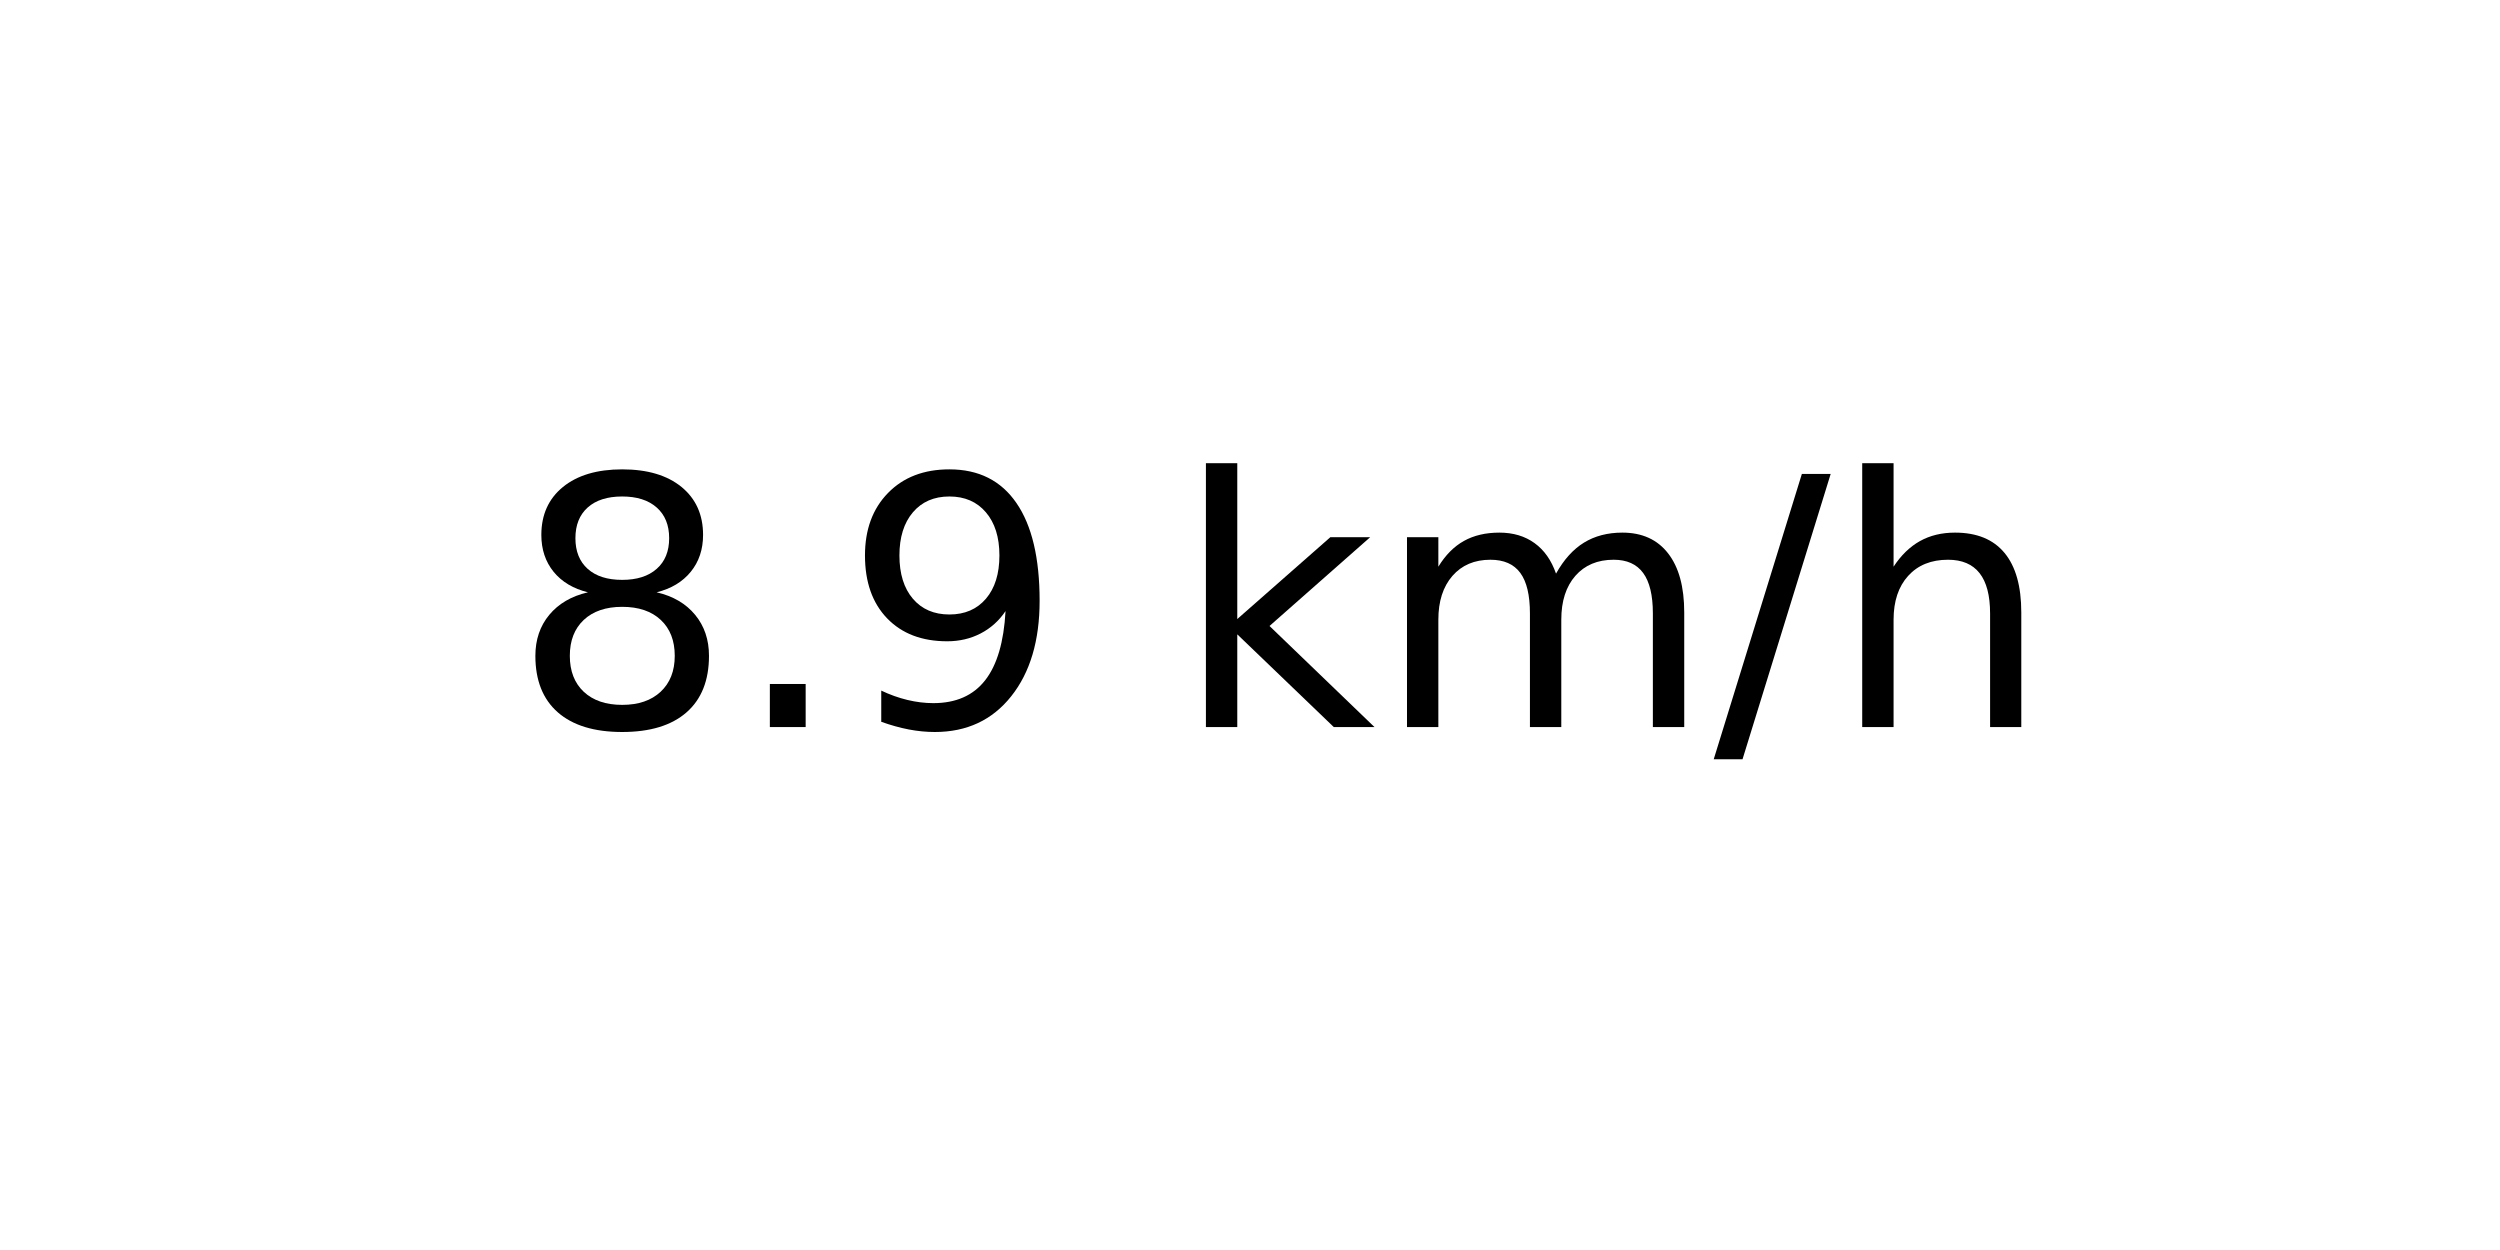
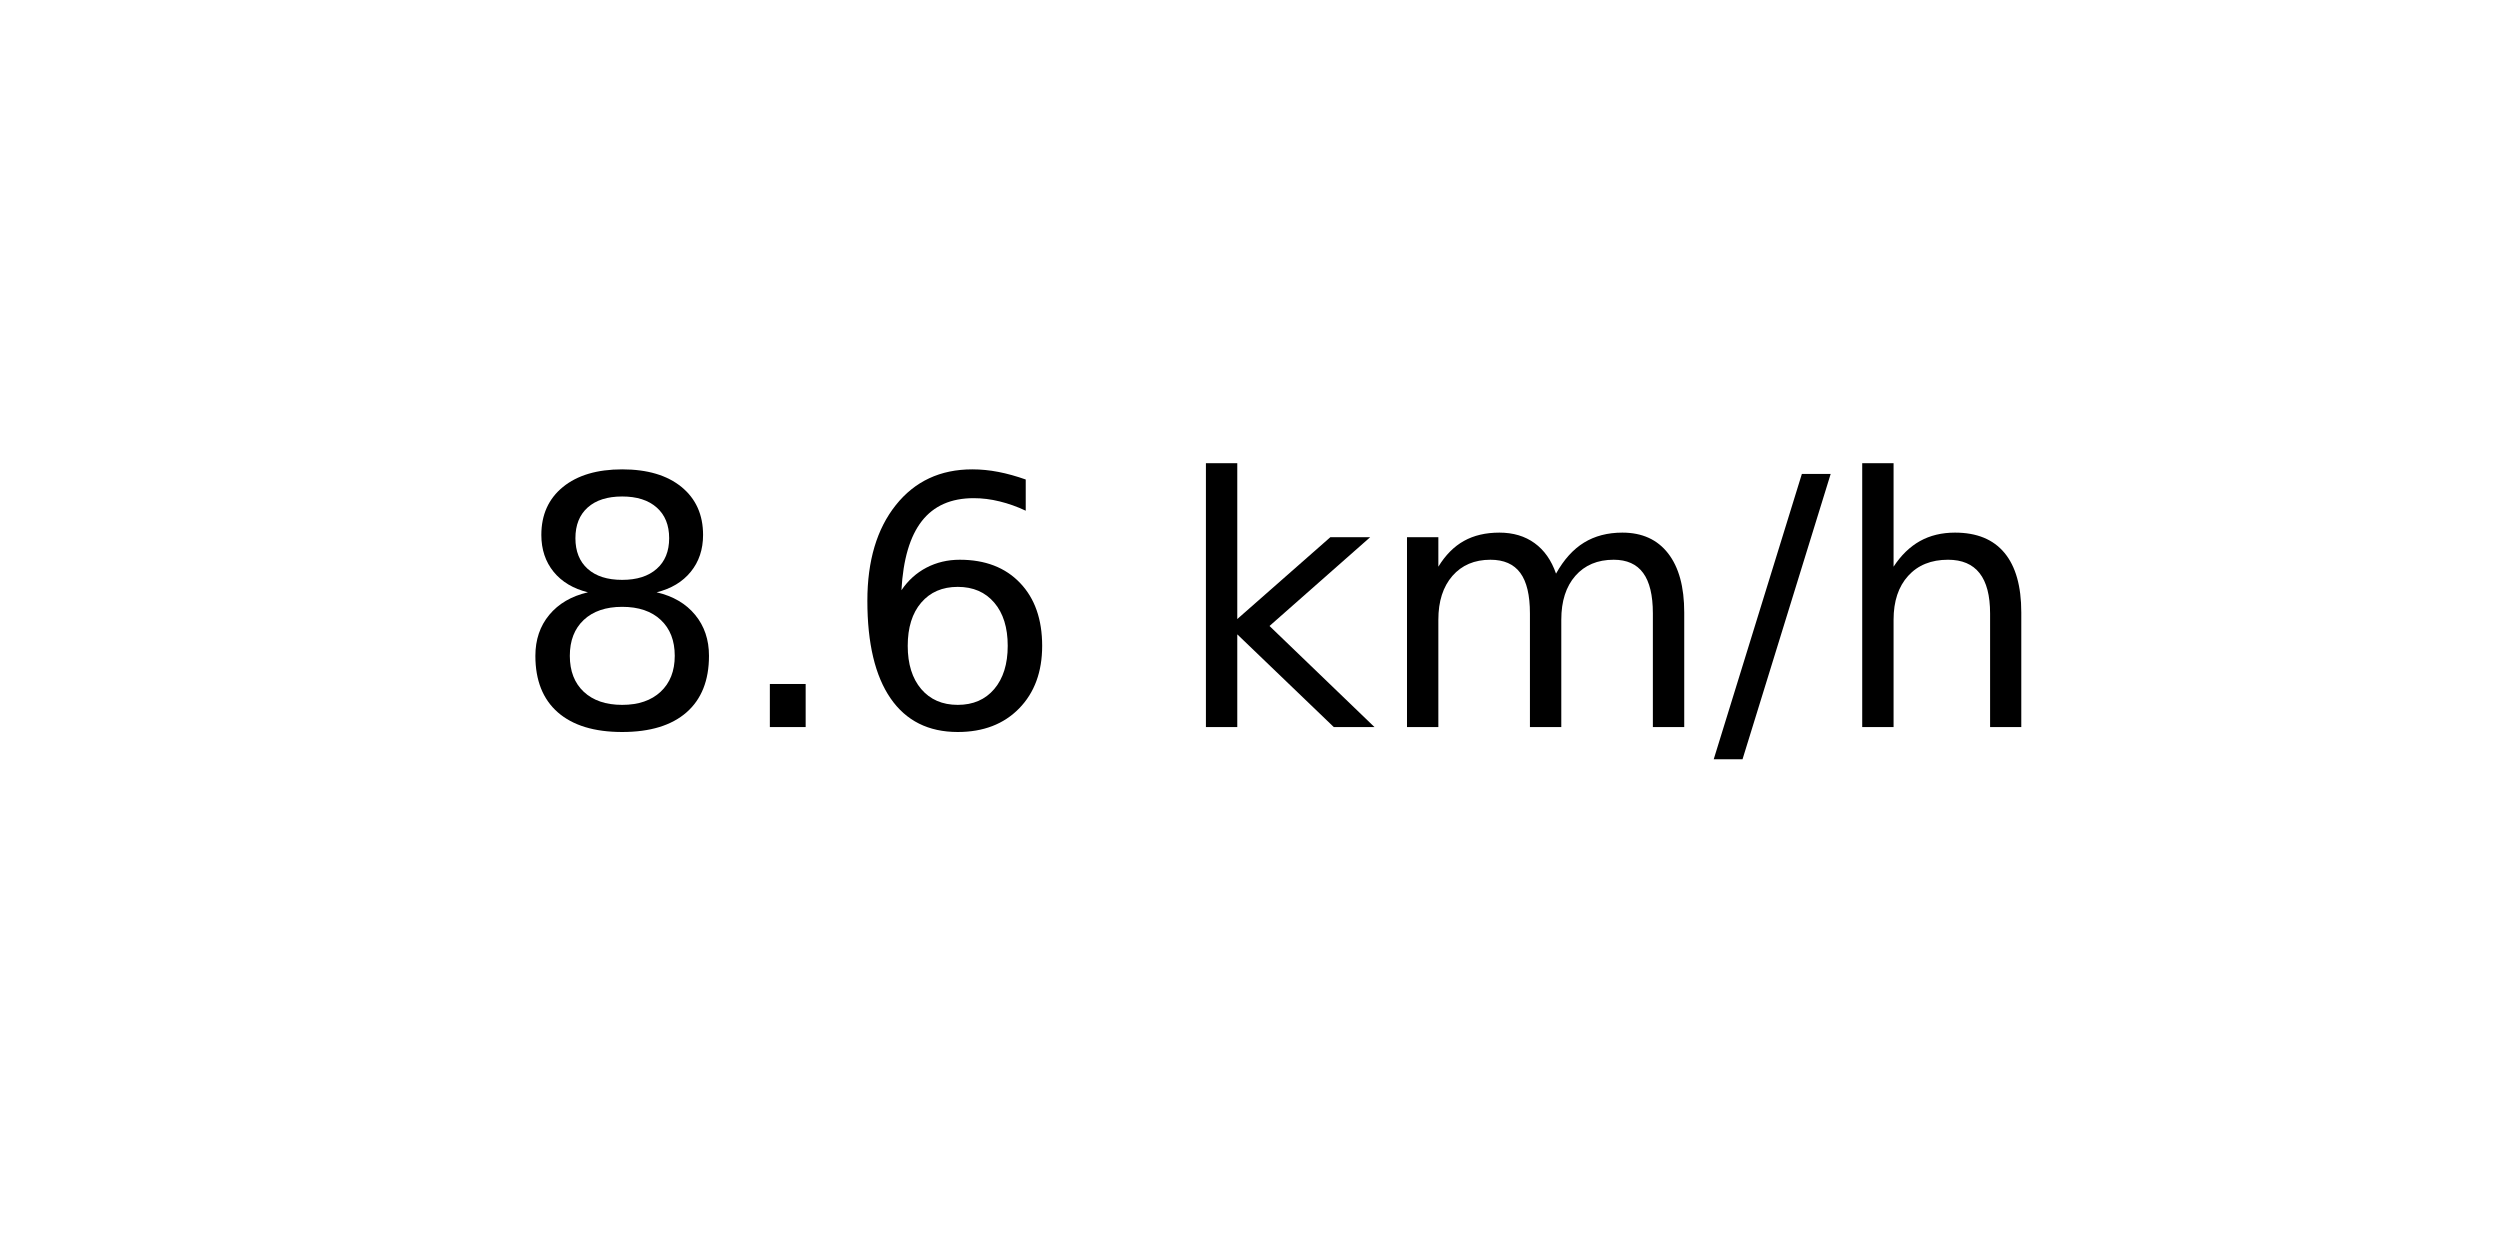
<svg xmlns="http://www.w3.org/2000/svg" xmlns:xlink="http://www.w3.org/1999/xlink" width="72pt" height="36pt" viewBox="0 0 72 36" version="1.1">
  <defs>
    <style type="text/css">*{stroke-linejoin: round; stroke-linecap: butt}</style>
  </defs>
  <g id="figure_1">
    <g id="axes_1">
      <g id="text_1">
        <g transform="translate(14.74062 20.93937) scale(0.1 -0.1)">
          <defs>
            <path id="DejaVuSans-38" d="M 2034 2216  Q 1584 2216 1326 1975  Q 1069 1734 1069 1313  Q 1069 891 1326 650  Q 1584 409 2034 409  Q 2484 409 2743 651  Q 3003 894 3003 1313  Q 3003 1734 2745 1975  Q 2488 2216 2034 2216  z M 1403 2484  Q 997 2584 770 2862  Q 544 3141 544 3541  Q 544 4100 942 4425  Q 1341 4750 2034 4750  Q 2731 4750 3128 4425  Q 3525 4100 3525 3541  Q 3525 3141 3298 2862  Q 3072 2584 2669 2484  Q 3125 2378 3379 2068  Q 3634 1759 3634 1313  Q 3634 634 3220 271  Q 2806 -91 2034 -91  Q 1263 -91 848 271  Q 434 634 434 1313  Q 434 1759 690 2068  Q 947 2378 1403 2484  z M 1172 3481  Q 1172 3119 1398 2916  Q 1625 2713 2034 2713  Q 2441 2713 2670 2916  Q 2900 3119 2900 3481  Q 2900 3844 2670 4047  Q 2441 4250 2034 4250  Q 1625 4250 1398 4047  Q 1172 3844 1172 3481  z " transform="scale(0.015625)" />
            <path id="DejaVuSans-2e" d="M 684 794  L 1344 794  L 1344 0  L 684 0  L 684 794  z " transform="scale(0.015625)" />
-             <path id="DejaVuSans-39" d="M 703 97  L 703 672  Q 941 559 1184 500  Q 1428 441 1663 441  Q 2288 441 2617 861  Q 2947 1281 2994 2138  Q 2813 1869 2534 1725  Q 2256 1581 1919 1581  Q 1219 1581 811 2004  Q 403 2428 403 3163  Q 403 3881 828 4315  Q 1253 4750 1959 4750  Q 2769 4750 3195 4129  Q 3622 3509 3622 2328  Q 3622 1225 3098 567  Q 2575 -91 1691 -91  Q 1453 -91 1209 -44  Q 966 3 703 97  z M 1959 2075  Q 2384 2075 2632 2365  Q 2881 2656 2881 3163  Q 2881 3666 2632 3958  Q 2384 4250 1959 4250  Q 1534 4250 1286 3958  Q 1038 3666 1038 3163  Q 1038 2656 1286 2365  Q 1534 2075 1959 2075  z " transform="scale(0.015625)" />
+             <path id="DejaVuSans-36" d="M 2113 2584  Q 1688 2584 1439 2293  Q 1191 2003 1191 1497  Q 1191 994 1439 701  Q 1688 409 2113 409  Q 2538 409 2786 701  Q 3034 994 3034 1497  Q 3034 2003 2786 2293  Q 2538 2584 2113 2584  z M 3366 4563  L 3366 3988  Q 3128 4100 2886 4159  Q 2644 4219 2406 4219  Q 1781 4219 1451 3797  Q 1122 3375 1075 2522  Q 1259 2794 1537 2939  Q 1816 3084 2150 3084  Q 2853 3084 3261 2657  Q 3669 2231 3669 1497  Q 3669 778 3244 343  Q 2819 -91 2113 -91  Q 1303 -91 875 529  Q 447 1150 447 2328  Q 447 3434 972 4092  Q 1497 4750 2381 4750  Q 2619 4750 2861 4703  Q 3103 4656 3366 4563  z " transform="scale(0.015625)" />
            <path id="DejaVuSans-20" transform="scale(0.015625)" />
            <path id="DejaVuSans-6b" d="M 581 4863  L 1159 4863  L 1159 1991  L 2875 3500  L 3609 3500  L 1753 1863  L 3688 0  L 2938 0  L 1159 1709  L 1159 0  L 581 0  L 581 4863  z " transform="scale(0.015625)" />
            <path id="DejaVuSans-6d" d="M 3328 2828  Q 3544 3216 3844 3400  Q 4144 3584 4550 3584  Q 5097 3584 5394 3201  Q 5691 2819 5691 2113  L 5691 0  L 5113 0  L 5113 2094  Q 5113 2597 4934 2840  Q 4756 3084 4391 3084  Q 3944 3084 3684 2787  Q 3425 2491 3425 1978  L 3425 0  L 2847 0  L 2847 2094  Q 2847 2600 2669 2842  Q 2491 3084 2119 3084  Q 1678 3084 1418 2786  Q 1159 2488 1159 1978  L 1159 0  L 581 0  L 581 3500  L 1159 3500  L 1159 2956  Q 1356 3278 1631 3431  Q 1906 3584 2284 3584  Q 2666 3584 2933 3390  Q 3200 3197 3328 2828  z " transform="scale(0.015625)" />
            <path id="DejaVuSans-2f" d="M 1625 4666  L 2156 4666  L 531 -594  L 0 -594  L 1625 4666  z " transform="scale(0.015625)" />
            <path id="DejaVuSans-68" d="M 3513 2113  L 3513 0  L 2938 0  L 2938 2094  Q 2938 2591 2744 2837  Q 2550 3084 2163 3084  Q 1697 3084 1428 2787  Q 1159 2491 1159 1978  L 1159 0  L 581 0  L 581 4863  L 1159 4863  L 1159 2956  Q 1366 3272 1645 3428  Q 1925 3584 2291 3584  Q 2894 3584 3203 3211  Q 3513 2838 3513 2113  z " transform="scale(0.015625)" />
          </defs>
          <use xlink:href="#DejaVuSans-38" />
          <use xlink:href="#DejaVuSans-2e" x="63.623" />
-           <use xlink:href="#DejaVuSans-39" x="95.41" />
+           <use xlink:href="#DejaVuSans-36" x="95.41" />
          <use xlink:href="#DejaVuSans-20" x="159.033" />
          <use xlink:href="#DejaVuSans-6b" x="190.82" />
          <use xlink:href="#DejaVuSans-6d" x="248.73" />
          <use xlink:href="#DejaVuSans-2f" x="346.143" />
          <use xlink:href="#DejaVuSans-68" x="379.834" />
        </g>
      </g>
    </g>
  </g>
</svg>
